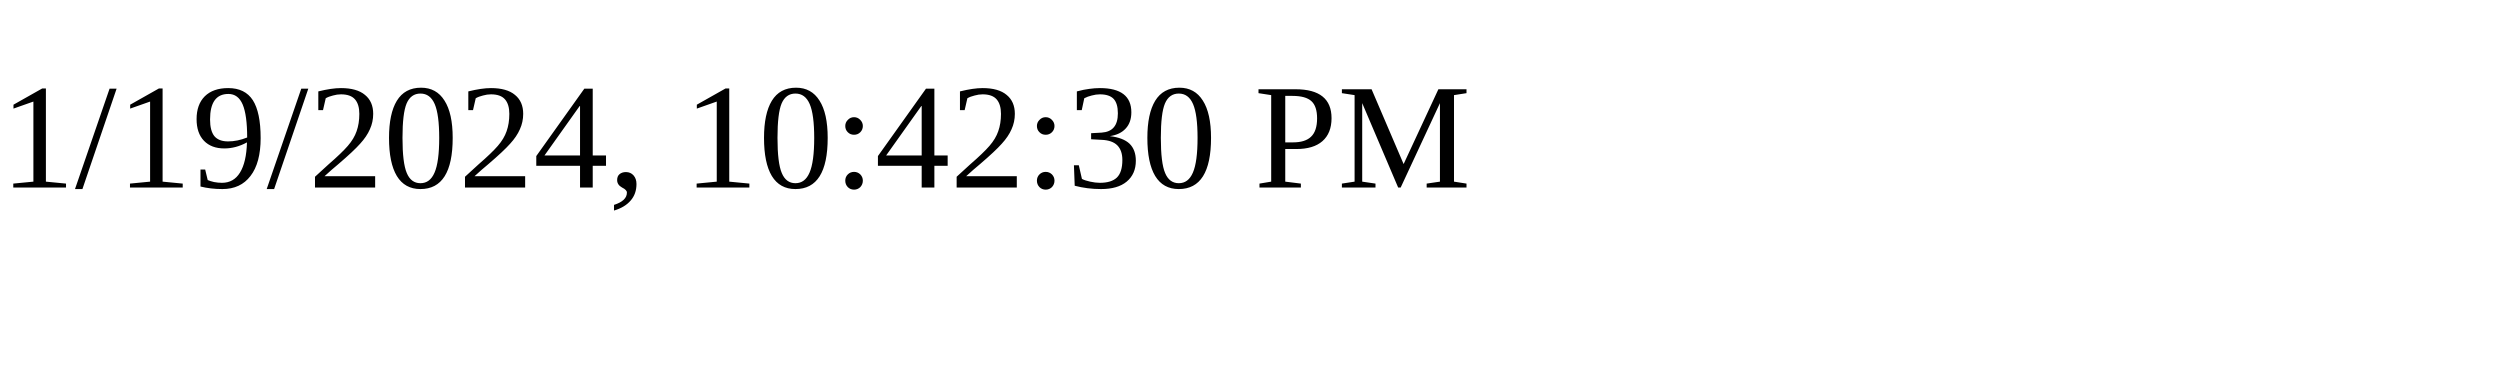
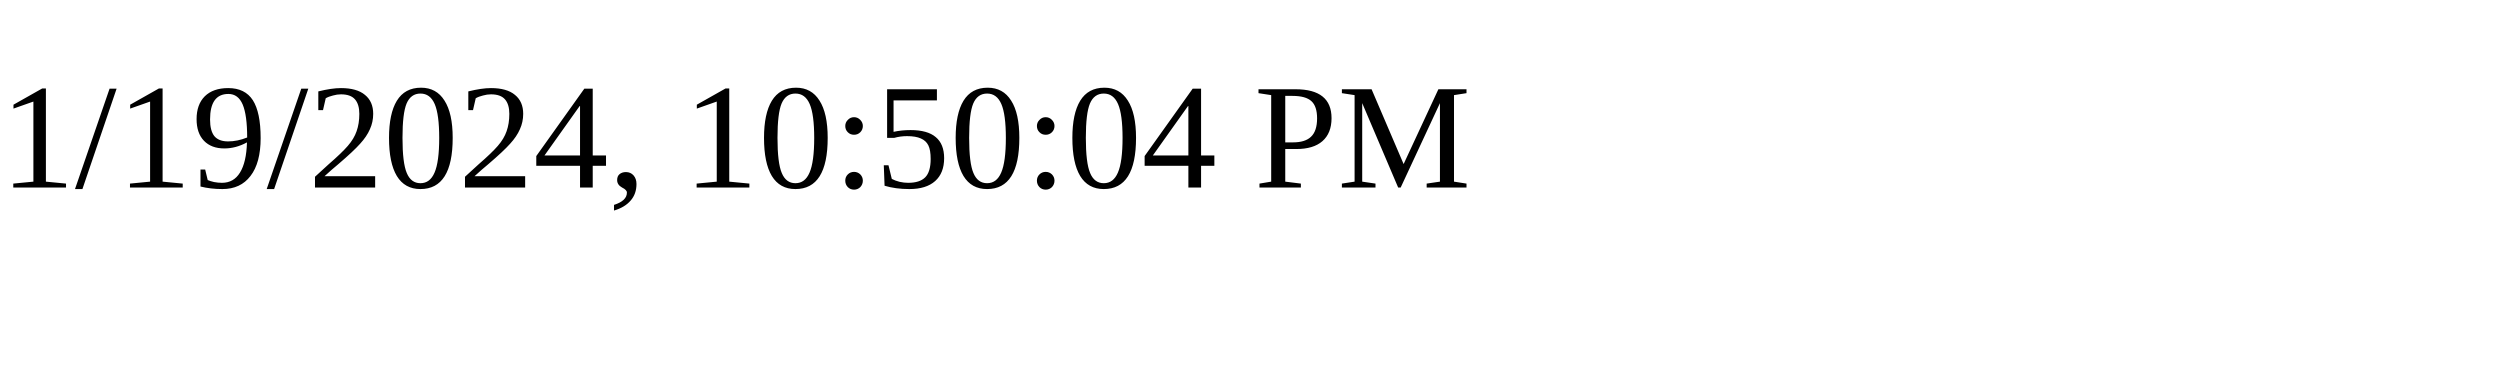
<svg xmlns="http://www.w3.org/2000/svg" height="30" width="200">
-   <text x="0" y="15">1/19/2024, 10:42:30 PM</text>
+   <text x="0" y="15">1/19/2024, 10:50:04 PM</text>
</svg>
